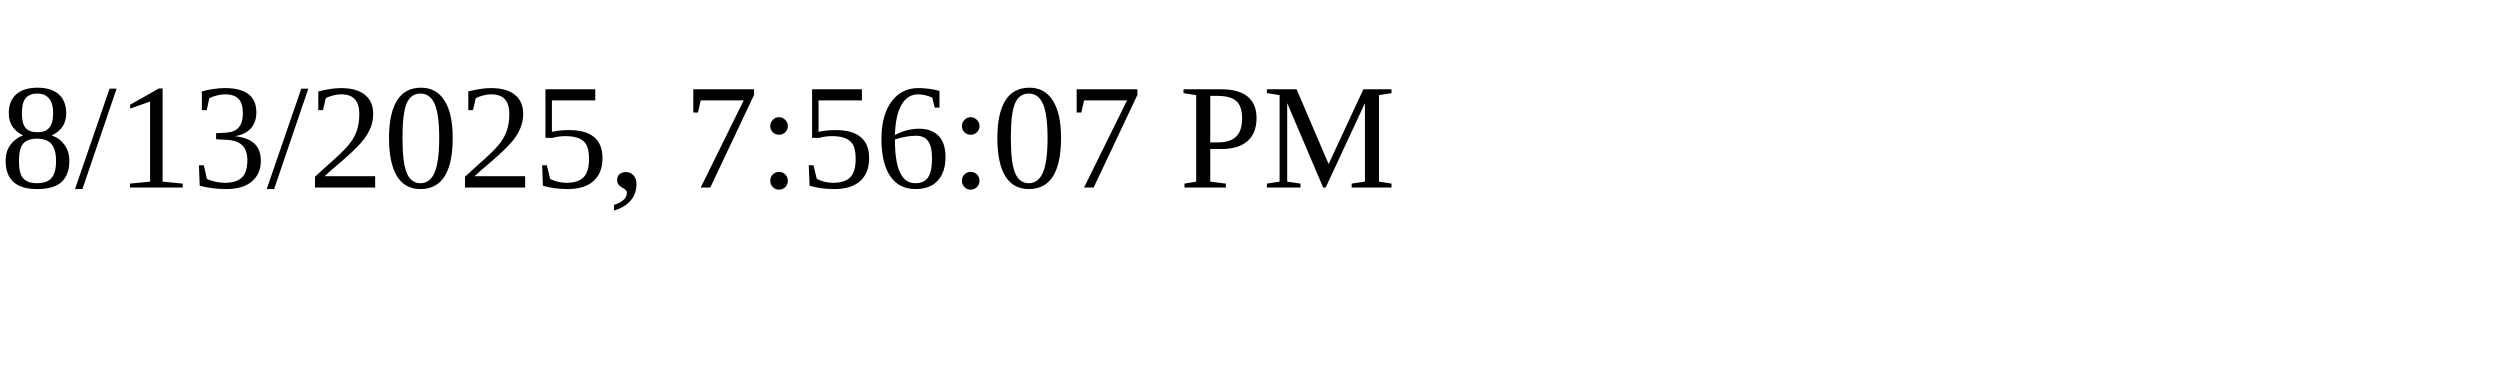
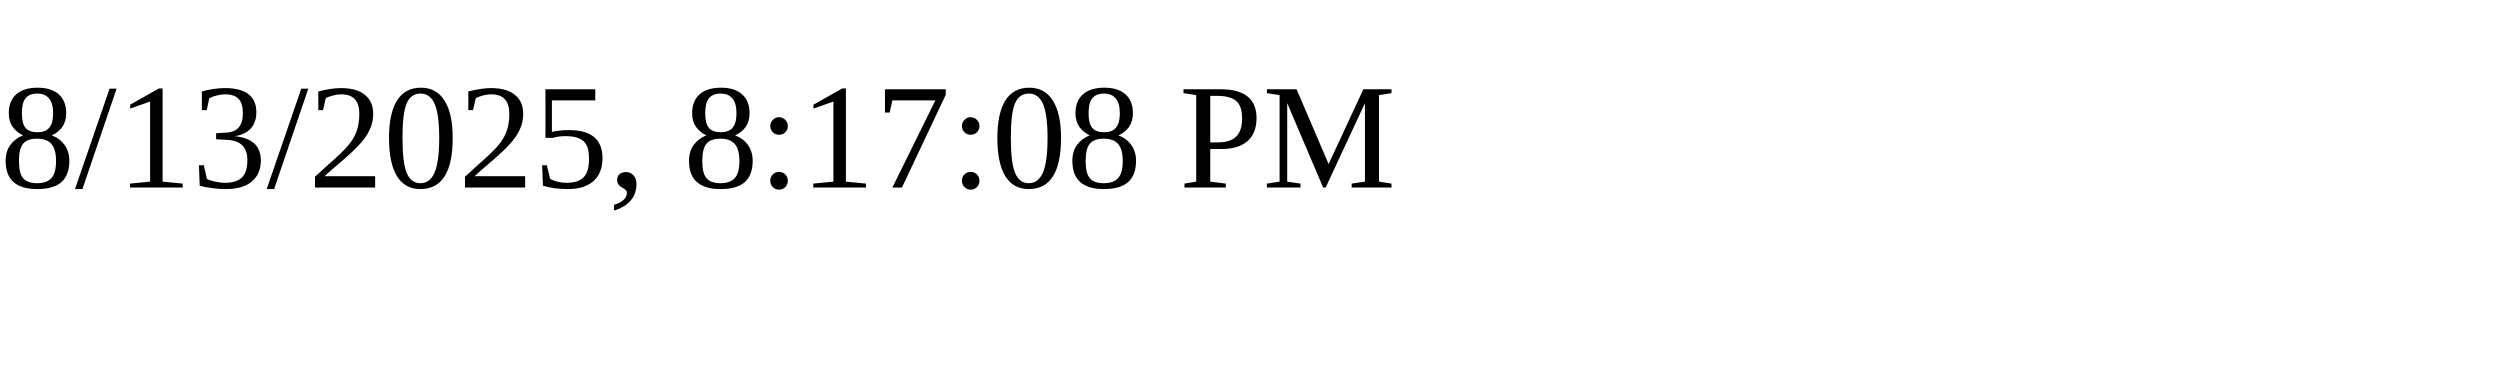
<svg xmlns="http://www.w3.org/2000/svg" height="30" width="200">
-   <text x="0" y="15">8/13/2025, 7:56:07 PM</text>
+   <text x="0" y="15">8/13/2025, 8:17:08 PM</text>
</svg>
